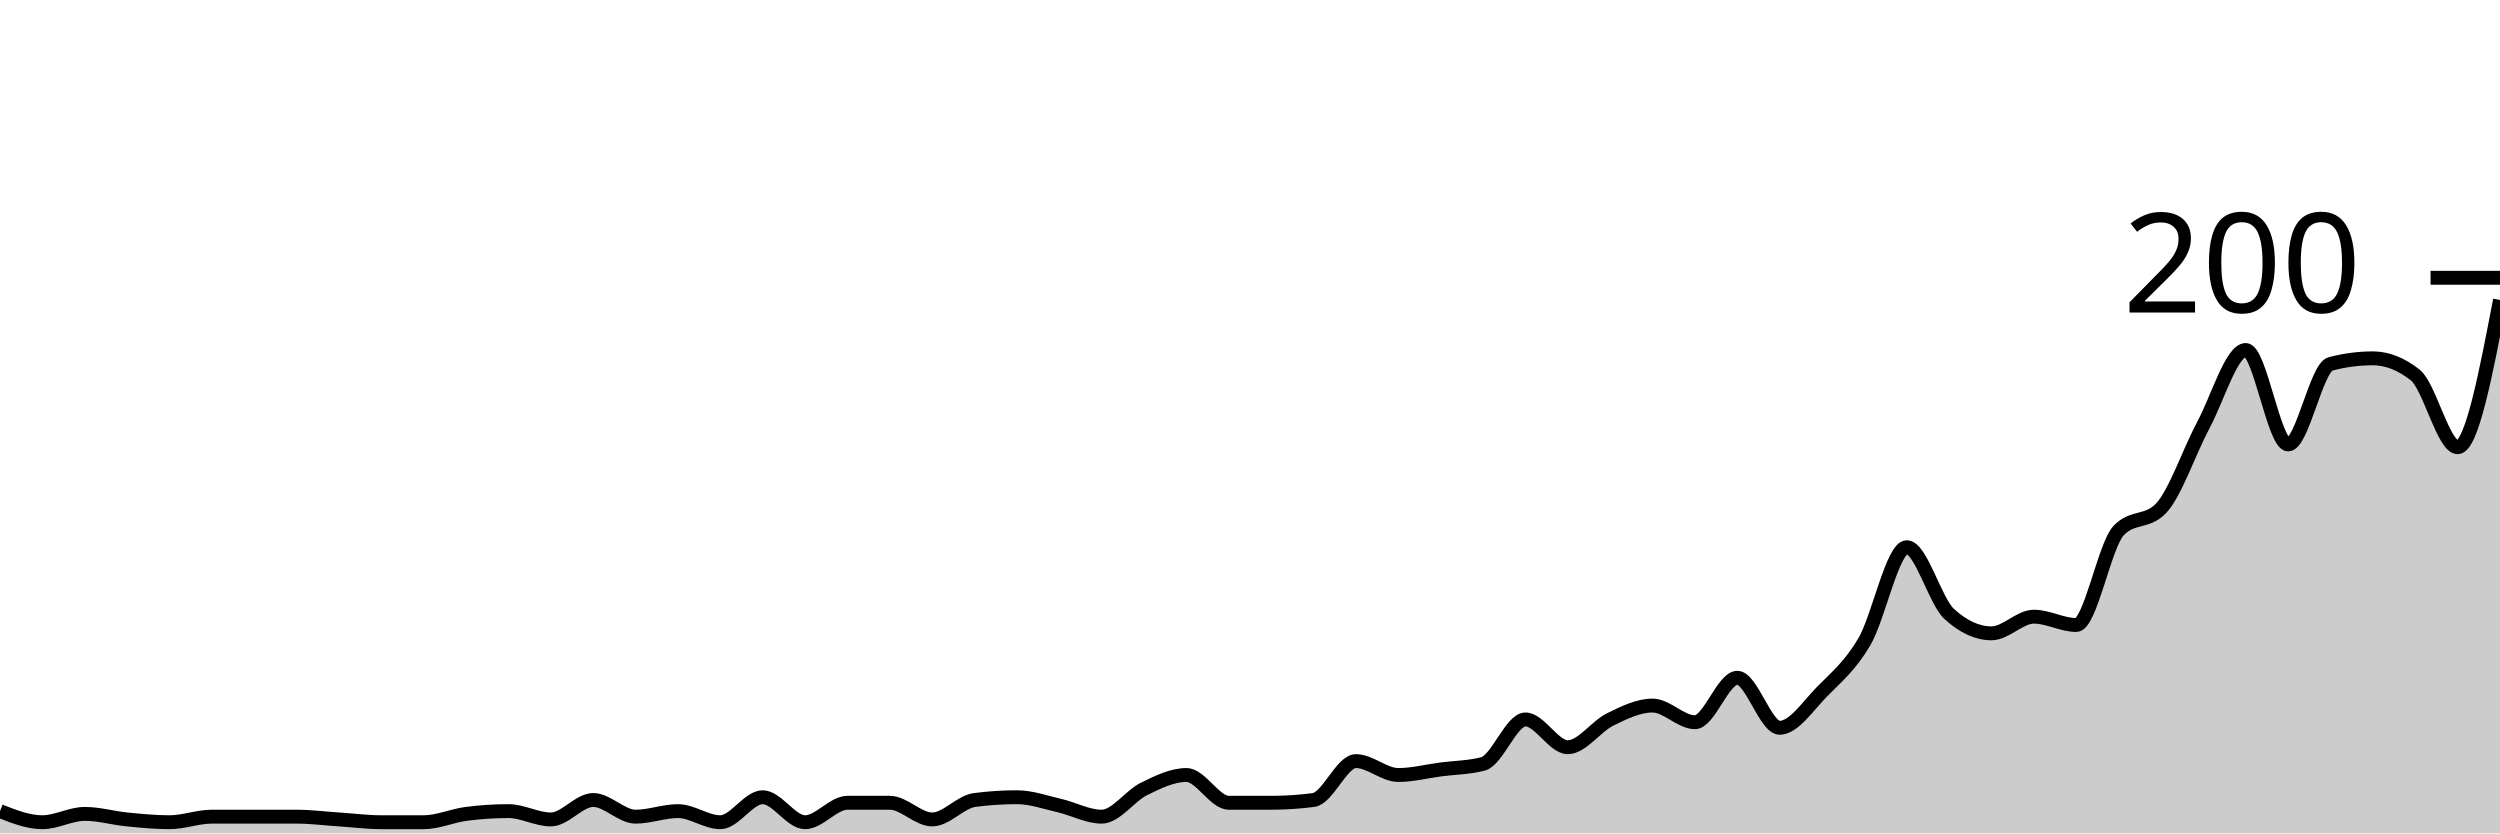
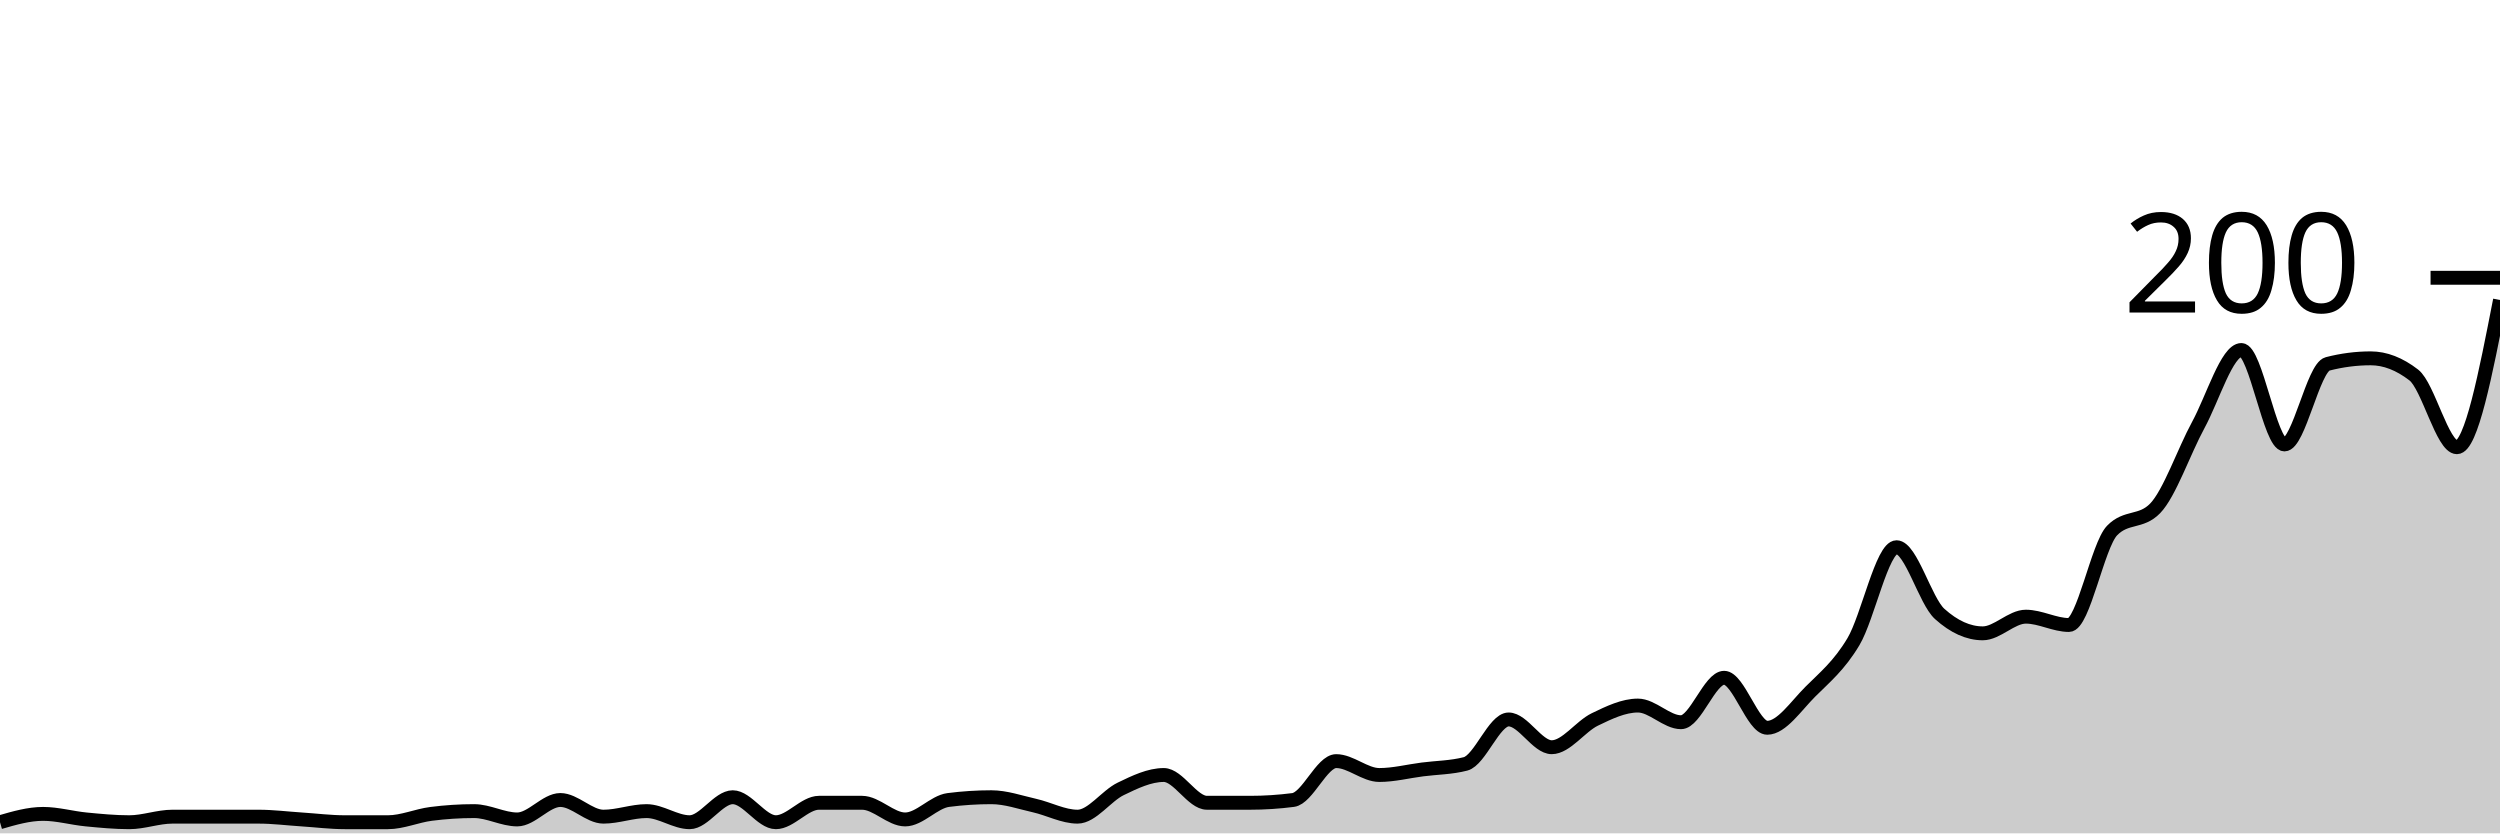
<svg xmlns="http://www.w3.org/2000/svg" viewBox="0 0 180 60">
  <g transform="translate(0,20)">
-     <path class="area" fill="rgba(0, 0, 0, 0.2)" d="M0,38.4C1.017,38.8,2.034,39.2,3.051,39.2C4.068,39.2,5.085,38.6,6.102,38.6C7.119,38.6,8.136,38.9,9.153,39C10.169,39.1,11.186,39.2,12.203,39.2C13.22,39.2,14.237,38.8,15.254,38.8C16.271,38.8,17.288,38.8,18.305,38.8C19.322,38.8,20.339,38.8,21.356,38.8C22.373,38.8,23.39,38.933,24.407,39C25.424,39.067,26.441,39.2,27.458,39.2C28.475,39.2,29.492,39.2,30.508,39.2C31.525,39.2,32.542,38.733,33.559,38.6C34.576,38.467,35.593,38.4,36.61,38.4C37.627,38.4,38.644,39,39.661,39C40.678,39,41.695,37.6,42.712,37.6C43.729,37.6,44.746,38.8,45.763,38.8C46.78,38.8,47.797,38.4,48.814,38.4C49.831,38.4,50.847,39.2,51.864,39.2C52.881,39.2,53.898,37.4,54.915,37.4C55.932,37.4,56.949,39.2,57.966,39.2C58.983,39.2,60,37.8,61.017,37.8C62.034,37.8,63.051,37.8,64.068,37.8C65.085,37.8,66.102,39,67.119,39C68.136,39,69.153,37.733,70.169,37.6C71.186,37.467,72.203,37.4,73.22,37.4C74.237,37.4,75.254,37.767,76.271,38C77.288,38.233,78.305,38.8,79.322,38.8C80.339,38.8,81.356,37.3,82.373,36.8C83.39,36.3,84.407,35.8,85.424,35.8C86.441,35.8,87.458,37.8,88.475,37.8C89.492,37.8,90.508,37.8,91.525,37.8C92.542,37.8,93.559,37.733,94.576,37.6C95.593,37.467,96.61,34.8,97.627,34.8C98.644,34.8,99.661,35.8,100.678,35.8C101.695,35.8,102.712,35.533,103.729,35.4C104.746,35.267,105.763,35.267,106.78,35C107.797,34.733,108.814,31.8,109.831,31.8C110.847,31.8,111.864,33.8,112.881,33.8C113.898,33.8,114.915,32.3,115.932,31.8C116.949,31.3,117.966,30.8,118.983,30.8C120,30.8,121.017,32,122.034,32C123.051,32,124.068,28.8,125.085,28.8C126.102,28.8,127.119,32.4,128.136,32.4C129.153,32.4,130.169,30.833,131.186,29.8C132.203,28.767,133.22,27.933,134.237,26.2C135.254,24.467,136.271,19.4,137.288,19.4C138.305,19.4,139.322,23.267,140.339,24.2C141.356,25.133,142.373,25.6,143.39,25.6C144.407,25.6,145.424,24.4,146.441,24.4C147.458,24.4,148.475,25,149.492,25C150.508,25,151.525,19.267,152.542,18.2C153.559,17.133,154.576,17.667,155.593,16.6C156.61,15.533,157.627,12.5,158.644,10.6C159.661,8.7,160.678,5.2,161.695,5.2C162.712,5.2,163.729,12,164.746,12C165.763,12,166.78,6.467,167.797,6.2C168.814,5.933,169.831,5.8,170.847,5.8C171.864,5.8,172.881,6.2,173.898,7C174.915,7.8,175.932,12.2,176.949,12.2C177.966,12.2,178.983,6.9,180,1.6L180,40C178.983,40,177.966,40,176.949,40C175.932,40,174.915,40,173.898,40C172.881,40,171.864,40,170.847,40C169.831,40,168.814,40,167.797,40C166.78,40,165.763,40,164.746,40C163.729,40,162.712,40,161.695,40C160.678,40,159.661,40,158.644,40C157.627,40,156.61,40,155.593,40C154.576,40,153.559,40,152.542,40C151.525,40,150.508,40,149.492,40C148.475,40,147.458,40,146.441,40C145.424,40,144.407,40,143.39,40C142.373,40,141.356,40,140.339,40C139.322,40,138.305,40,137.288,40C136.271,40,135.254,40,134.237,40C133.22,40,132.203,40,131.186,40C130.169,40,129.153,40,128.136,40C127.119,40,126.102,40,125.085,40C124.068,40,123.051,40,122.034,40C121.017,40,120,40,118.983,40C117.966,40,116.949,40,115.932,40C114.915,40,113.898,40,112.881,40C111.864,40,110.847,40,109.831,40C108.814,40,107.797,40,106.78,40C105.763,40,104.746,40,103.729,40C102.712,40,101.695,40,100.678,40C99.661,40,98.644,40,97.627,40C96.61,40,95.593,40,94.576,40C93.559,40,92.542,40,91.525,40C90.508,40,89.492,40,88.475,40C87.458,40,86.441,40,85.424,40C84.407,40,83.39,40,82.373,40C81.356,40,80.339,40,79.322,40C78.305,40,77.288,40,76.271,40C75.254,40,74.237,40,73.22,40C72.203,40,71.186,40,70.169,40C69.153,40,68.136,40,67.119,40C66.102,40,65.085,40,64.068,40C63.051,40,62.034,40,61.017,40C60,40,58.983,40,57.966,40C56.949,40,55.932,40,54.915,40C53.898,40,52.881,40,51.864,40C50.847,40,49.831,40,48.814,40C47.797,40,46.78,40,45.763,40C44.746,40,43.729,40,42.712,40C41.695,40,40.678,40,39.661,40C38.644,40,37.627,40,36.61,40C35.593,40,34.576,40,33.559,40C32.542,40,31.525,40,30.508,40C29.492,40,28.475,40,27.458,40C26.441,40,25.424,40,24.407,40C23.39,40,22.373,40,21.356,40C20.339,40,19.322,40,18.305,40C17.288,40,16.271,40,15.254,40C14.237,40,13.22,40,12.203,40C11.186,40,10.169,40,9.153,40C8.136,40,7.119,40,6.102,40C5.085,40,4.068,40,3.051,40C2.034,40,1.017,40,0,40Z" />
-     <path class="line" stroke="black" fill="none" d="M0,38.4C1.017,38.8,2.034,39.2,3.051,39.2C4.068,39.2,5.085,38.6,6.102,38.6C7.119,38.6,8.136,38.9,9.153,39C10.169,39.1,11.186,39.2,12.203,39.2C13.22,39.2,14.237,38.8,15.254,38.8C16.271,38.8,17.288,38.8,18.305,38.8C19.322,38.8,20.339,38.8,21.356,38.8C22.373,38.8,23.39,38.933,24.407,39C25.424,39.067,26.441,39.2,27.458,39.2C28.475,39.2,29.492,39.2,30.508,39.2C31.525,39.2,32.542,38.733,33.559,38.6C34.576,38.467,35.593,38.4,36.61,38.4C37.627,38.4,38.644,39,39.661,39C40.678,39,41.695,37.6,42.712,37.6C43.729,37.6,44.746,38.8,45.763,38.8C46.78,38.8,47.797,38.4,48.814,38.4C49.831,38.4,50.847,39.2,51.864,39.2C52.881,39.2,53.898,37.4,54.915,37.4C55.932,37.4,56.949,39.2,57.966,39.2C58.983,39.2,60,37.8,61.017,37.8C62.034,37.8,63.051,37.8,64.068,37.8C65.085,37.8,66.102,39,67.119,39C68.136,39,69.153,37.733,70.169,37.6C71.186,37.467,72.203,37.4,73.22,37.4C74.237,37.4,75.254,37.767,76.271,38C77.288,38.233,78.305,38.8,79.322,38.8C80.339,38.8,81.356,37.3,82.373,36.8C83.39,36.3,84.407,35.8,85.424,35.8C86.441,35.8,87.458,37.8,88.475,37.8C89.492,37.8,90.508,37.8,91.525,37.8C92.542,37.8,93.559,37.733,94.576,37.6C95.593,37.467,96.61,34.8,97.627,34.8C98.644,34.8,99.661,35.8,100.678,35.8C101.695,35.8,102.712,35.533,103.729,35.4C104.746,35.267,105.763,35.267,106.78,35C107.797,34.733,108.814,31.8,109.831,31.8C110.847,31.8,111.864,33.8,112.881,33.8C113.898,33.8,114.915,32.3,115.932,31.8C116.949,31.3,117.966,30.8,118.983,30.8C120,30.8,121.017,32,122.034,32C123.051,32,124.068,28.8,125.085,28.8C126.102,28.8,127.119,32.4,128.136,32.4C129.153,32.4,130.169,30.833,131.186,29.8C132.203,28.767,133.22,27.933,134.237,26.2C135.254,24.467,136.271,19.4,137.288,19.4C138.305,19.4,139.322,23.267,140.339,24.2C141.356,25.133,142.373,25.6,143.39,25.6C144.407,25.6,145.424,24.4,146.441,24.4C147.458,24.4,148.475,25,149.492,25C150.508,25,151.525,19.267,152.542,18.2C153.559,17.133,154.576,17.667,155.593,16.6C156.61,15.533,157.627,12.5,158.644,10.6C159.661,8.7,160.678,5.2,161.695,5.2C162.712,5.2,163.729,12,164.746,12C165.763,12,166.78,6.467,167.797,6.2C168.814,5.933,169.831,5.8,170.847,5.8C171.864,5.8,172.881,6.2,173.898,7C174.915,7.8,175.932,12.2,176.949,12.2C177.966,12.2,178.983,6.9,180,1.6" />
+     <path class="area" fill="rgba(0, 0, 0, 0.2)" d="M0,39.2C1.034,38.9,2.069,38.6,3.103,38.6C4.138,38.6,5.172,38.9,6.207,39C7.241,39.1,8.276,39.2,9.31,39.2C10.345,39.2,11.379,38.8,12.414,38.8C13.448,38.8,14.483,38.8,15.517,38.8C16.552,38.8,17.586,38.8,18.621,38.8C19.655,38.8,20.69,38.933,21.724,39C22.759,39.067,23.793,39.2,24.828,39.2C25.862,39.2,26.897,39.2,27.931,39.2C28.966,39.2,30,38.733,31.034,38.6C32.069,38.467,33.103,38.4,34.138,38.4C35.172,38.4,36.207,39,37.241,39C38.276,39,39.31,37.6,40.345,37.6C41.379,37.6,42.414,38.8,43.448,38.8C44.483,38.8,45.517,38.4,46.552,38.4C47.586,38.4,48.621,39.2,49.655,39.2C50.69,39.2,51.724,37.4,52.759,37.4C53.793,37.4,54.828,39.2,55.862,39.2C56.897,39.2,57.931,37.8,58.966,37.8C60,37.8,61.034,37.8,62.069,37.8C63.103,37.8,64.138,39,65.172,39C66.207,39,67.241,37.733,68.276,37.6C69.31,37.467,70.345,37.4,71.379,37.4C72.414,37.4,73.448,37.767,74.483,38C75.517,38.233,76.552,38.8,77.586,38.8C78.621,38.8,79.655,37.3,80.69,36.8C81.724,36.3,82.759,35.8,83.793,35.8C84.828,35.8,85.862,37.8,86.897,37.8C87.931,37.8,88.966,37.8,90,37.8C91.034,37.8,92.069,37.733,93.103,37.6C94.138,37.467,95.172,34.8,96.207,34.8C97.241,34.8,98.276,35.8,99.31,35.8C100.345,35.8,101.379,35.533,102.414,35.4C103.448,35.267,104.483,35.267,105.517,35C106.552,34.733,107.586,31.8,108.621,31.8C109.655,31.8,110.69,33.8,111.724,33.8C112.759,33.8,113.793,32.3,114.828,31.8C115.862,31.3,116.897,30.8,117.931,30.8C118.966,30.8,120,32,121.034,32C122.069,32,123.103,28.8,124.138,28.8C125.172,28.8,126.207,32.4,127.241,32.4C128.276,32.4,129.31,30.833,130.345,29.8C131.379,28.767,132.414,27.933,133.448,26.2C134.483,24.467,135.517,19.4,136.552,19.4C137.586,19.4,138.621,23.267,139.655,24.2C140.69,25.133,141.724,25.6,142.759,25.6C143.793,25.6,144.828,24.4,145.862,24.4C146.897,24.4,147.931,25,148.966,25C150,25,151.034,19.267,152.069,18.2C153.103,17.133,154.138,17.667,155.172,16.6C156.207,15.533,157.241,12.5,158.276,10.6C159.31,8.7,160.345,5.2,161.379,5.2C162.414,5.2,163.448,12,164.483,12C165.517,12,166.552,6.467,167.586,6.2C168.621,5.933,169.655,5.8,170.69,5.8C171.724,5.8,172.759,6.2,173.793,7C174.828,7.8,175.862,12.2,176.897,12.2C177.931,12.2,178.966,6.9,180,1.6L180,40C178.966,40,177.931,40,176.897,40C175.862,40,174.828,40,173.793,40C172.759,40,171.724,40,170.69,40C169.655,40,168.621,40,167.586,40C166.552,40,165.517,40,164.483,40C163.448,40,162.414,40,161.379,40C160.345,40,159.31,40,158.276,40C157.241,40,156.207,40,155.172,40C154.138,40,153.103,40,152.069,40C151.034,40,150,40,148.966,40C147.931,40,146.897,40,145.862,40C144.828,40,143.793,40,142.759,40C141.724,40,140.69,40,139.655,40C138.621,40,137.586,40,136.552,40C135.517,40,134.483,40,133.448,40C132.414,40,131.379,40,130.345,40C129.31,40,128.276,40,127.241,40C126.207,40,125.172,40,124.138,40C123.103,40,122.069,40,121.034,40C120,40,118.966,40,117.931,40C116.897,40,115.862,40,114.828,40C113.793,40,112.759,40,111.724,40C110.69,40,109.655,40,108.621,40C107.586,40,106.552,40,105.517,40C104.483,40,103.448,40,102.414,40C101.379,40,100.345,40,99.31,40C98.276,40,97.241,40,96.207,40C95.172,40,94.138,40,93.103,40C92.069,40,91.034,40,90,40C88.966,40,87.931,40,86.897,40C85.862,40,84.828,40,83.793,40C82.759,40,81.724,40,80.69,40C79.655,40,78.621,40,77.586,40C76.552,40,75.517,40,74.483,40C73.448,40,72.414,40,71.379,40C70.345,40,69.31,40,68.276,40C67.241,40,66.207,40,65.172,40C64.138,40,63.103,40,62.069,40C61.034,40,60,40,58.966,40C57.931,40,56.897,40,55.862,40C54.828,40,53.793,40,52.759,40C51.724,40,50.69,40,49.655,40C48.621,40,47.586,40,46.552,40C45.517,40,44.483,40,43.448,40C42.414,40,41.379,40,40.345,40C39.31,40,38.276,40,37.241,40C36.207,40,35.172,40,34.138,40C33.103,40,32.069,40,31.034,40C30,40,28.966,40,27.931,40C26.897,40,25.862,40,24.828,40C23.793,40,22.759,40,21.724,40C20.69,40,19.655,40,18.621,40C17.586,40,16.552,40,15.517,40C14.483,40,13.448,40,12.414,40C11.379,40,10.345,40,9.31,40C8.276,40,7.241,40,6.207,40C5.172,40,4.138,40,3.103,40C2.069,40,1.034,40,0,40Z" />
+     <path class="line" stroke="black" fill="none" d="M0,39.2C1.034,38.9,2.069,38.6,3.103,38.6C4.138,38.6,5.172,38.9,6.207,39C7.241,39.1,8.276,39.2,9.31,39.2C10.345,39.2,11.379,38.8,12.414,38.8C13.448,38.8,14.483,38.8,15.517,38.8C16.552,38.8,17.586,38.8,18.621,38.8C19.655,38.8,20.69,38.933,21.724,39C22.759,39.067,23.793,39.2,24.828,39.2C25.862,39.2,26.897,39.2,27.931,39.2C28.966,39.2,30,38.733,31.034,38.6C32.069,38.467,33.103,38.4,34.138,38.4C35.172,38.4,36.207,39,37.241,39C38.276,39,39.31,37.6,40.345,37.6C41.379,37.6,42.414,38.8,43.448,38.8C44.483,38.8,45.517,38.4,46.552,38.4C47.586,38.4,48.621,39.2,49.655,39.2C50.69,39.2,51.724,37.4,52.759,37.4C53.793,37.4,54.828,39.2,55.862,39.2C56.897,39.2,57.931,37.8,58.966,37.8C60,37.8,61.034,37.8,62.069,37.8C63.103,37.8,64.138,39,65.172,39C66.207,39,67.241,37.733,68.276,37.6C69.31,37.467,70.345,37.4,71.379,37.4C72.414,37.4,73.448,37.767,74.483,38C75.517,38.233,76.552,38.8,77.586,38.8C78.621,38.8,79.655,37.3,80.69,36.8C81.724,36.3,82.759,35.8,83.793,35.8C84.828,35.8,85.862,37.8,86.897,37.8C87.931,37.8,88.966,37.8,90,37.8C91.034,37.8,92.069,37.733,93.103,37.6C94.138,37.467,95.172,34.8,96.207,34.8C97.241,34.8,98.276,35.8,99.31,35.8C100.345,35.8,101.379,35.533,102.414,35.4C103.448,35.267,104.483,35.267,105.517,35C106.552,34.733,107.586,31.8,108.621,31.8C109.655,31.8,110.69,33.8,111.724,33.8C112.759,33.8,113.793,32.3,114.828,31.8C115.862,31.3,116.897,30.8,117.931,30.8C118.966,30.8,120,32,121.034,32C122.069,32,123.103,28.8,124.138,28.8C125.172,28.8,126.207,32.4,127.241,32.4C128.276,32.4,129.31,30.833,130.345,29.8C131.379,28.767,132.414,27.933,133.448,26.2C134.483,24.467,135.517,19.4,136.552,19.4C137.586,19.4,138.621,23.267,139.655,24.2C140.69,25.133,141.724,25.6,142.759,25.6C143.793,25.6,144.828,24.4,145.862,24.4C146.897,24.4,147.931,25,148.966,25C150,25,151.034,19.267,152.069,18.2C153.103,17.133,154.138,17.667,155.172,16.6C156.207,15.533,157.241,12.5,158.276,10.6C159.31,8.7,160.345,5.2,161.379,5.2C162.414,5.2,163.448,12,164.483,12C165.517,12,166.552,6.467,167.586,6.2C168.621,5.933,169.655,5.8,170.69,5.8C171.724,5.8,172.759,6.2,173.793,7C174.828,7.8,175.862,12.2,176.897,12.2C177.931,12.2,178.966,6.9,180,1.6" />
    <path class="axis-ceiling" stroke-width="1" stroke="black" fill="none" d="M175,0L180,0" />
    <text class="axis-ceiling-label" font-family="sans-serif" text-anchor="end" font-size="10px" x="170" y="2.5">200</text>
  </g>
</svg>
